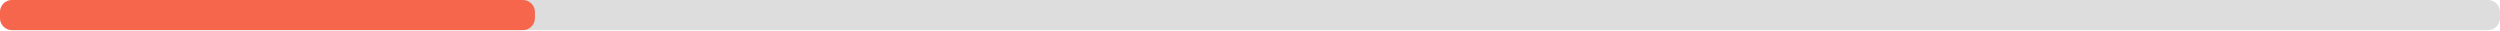
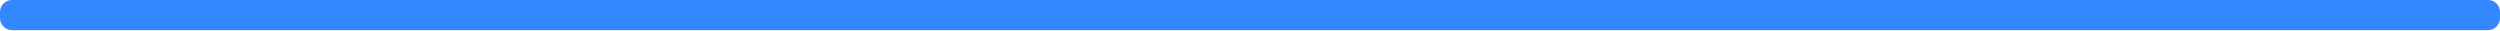
<svg xmlns="http://www.w3.org/2000/svg" width="830" height="10">
  <g>
    <rect style="fill: #ddd;" height="10" width="830" rx="4" y="0" x="0" />
-     <rect style="fill: #f6664c;" height="10" width="177.6" rx="4" y="0" x="0" />
+     <rect style="fill: #3388ff;" height="10" width="830" rx="4" y="0" x="0" />
  </g>
</svg>
